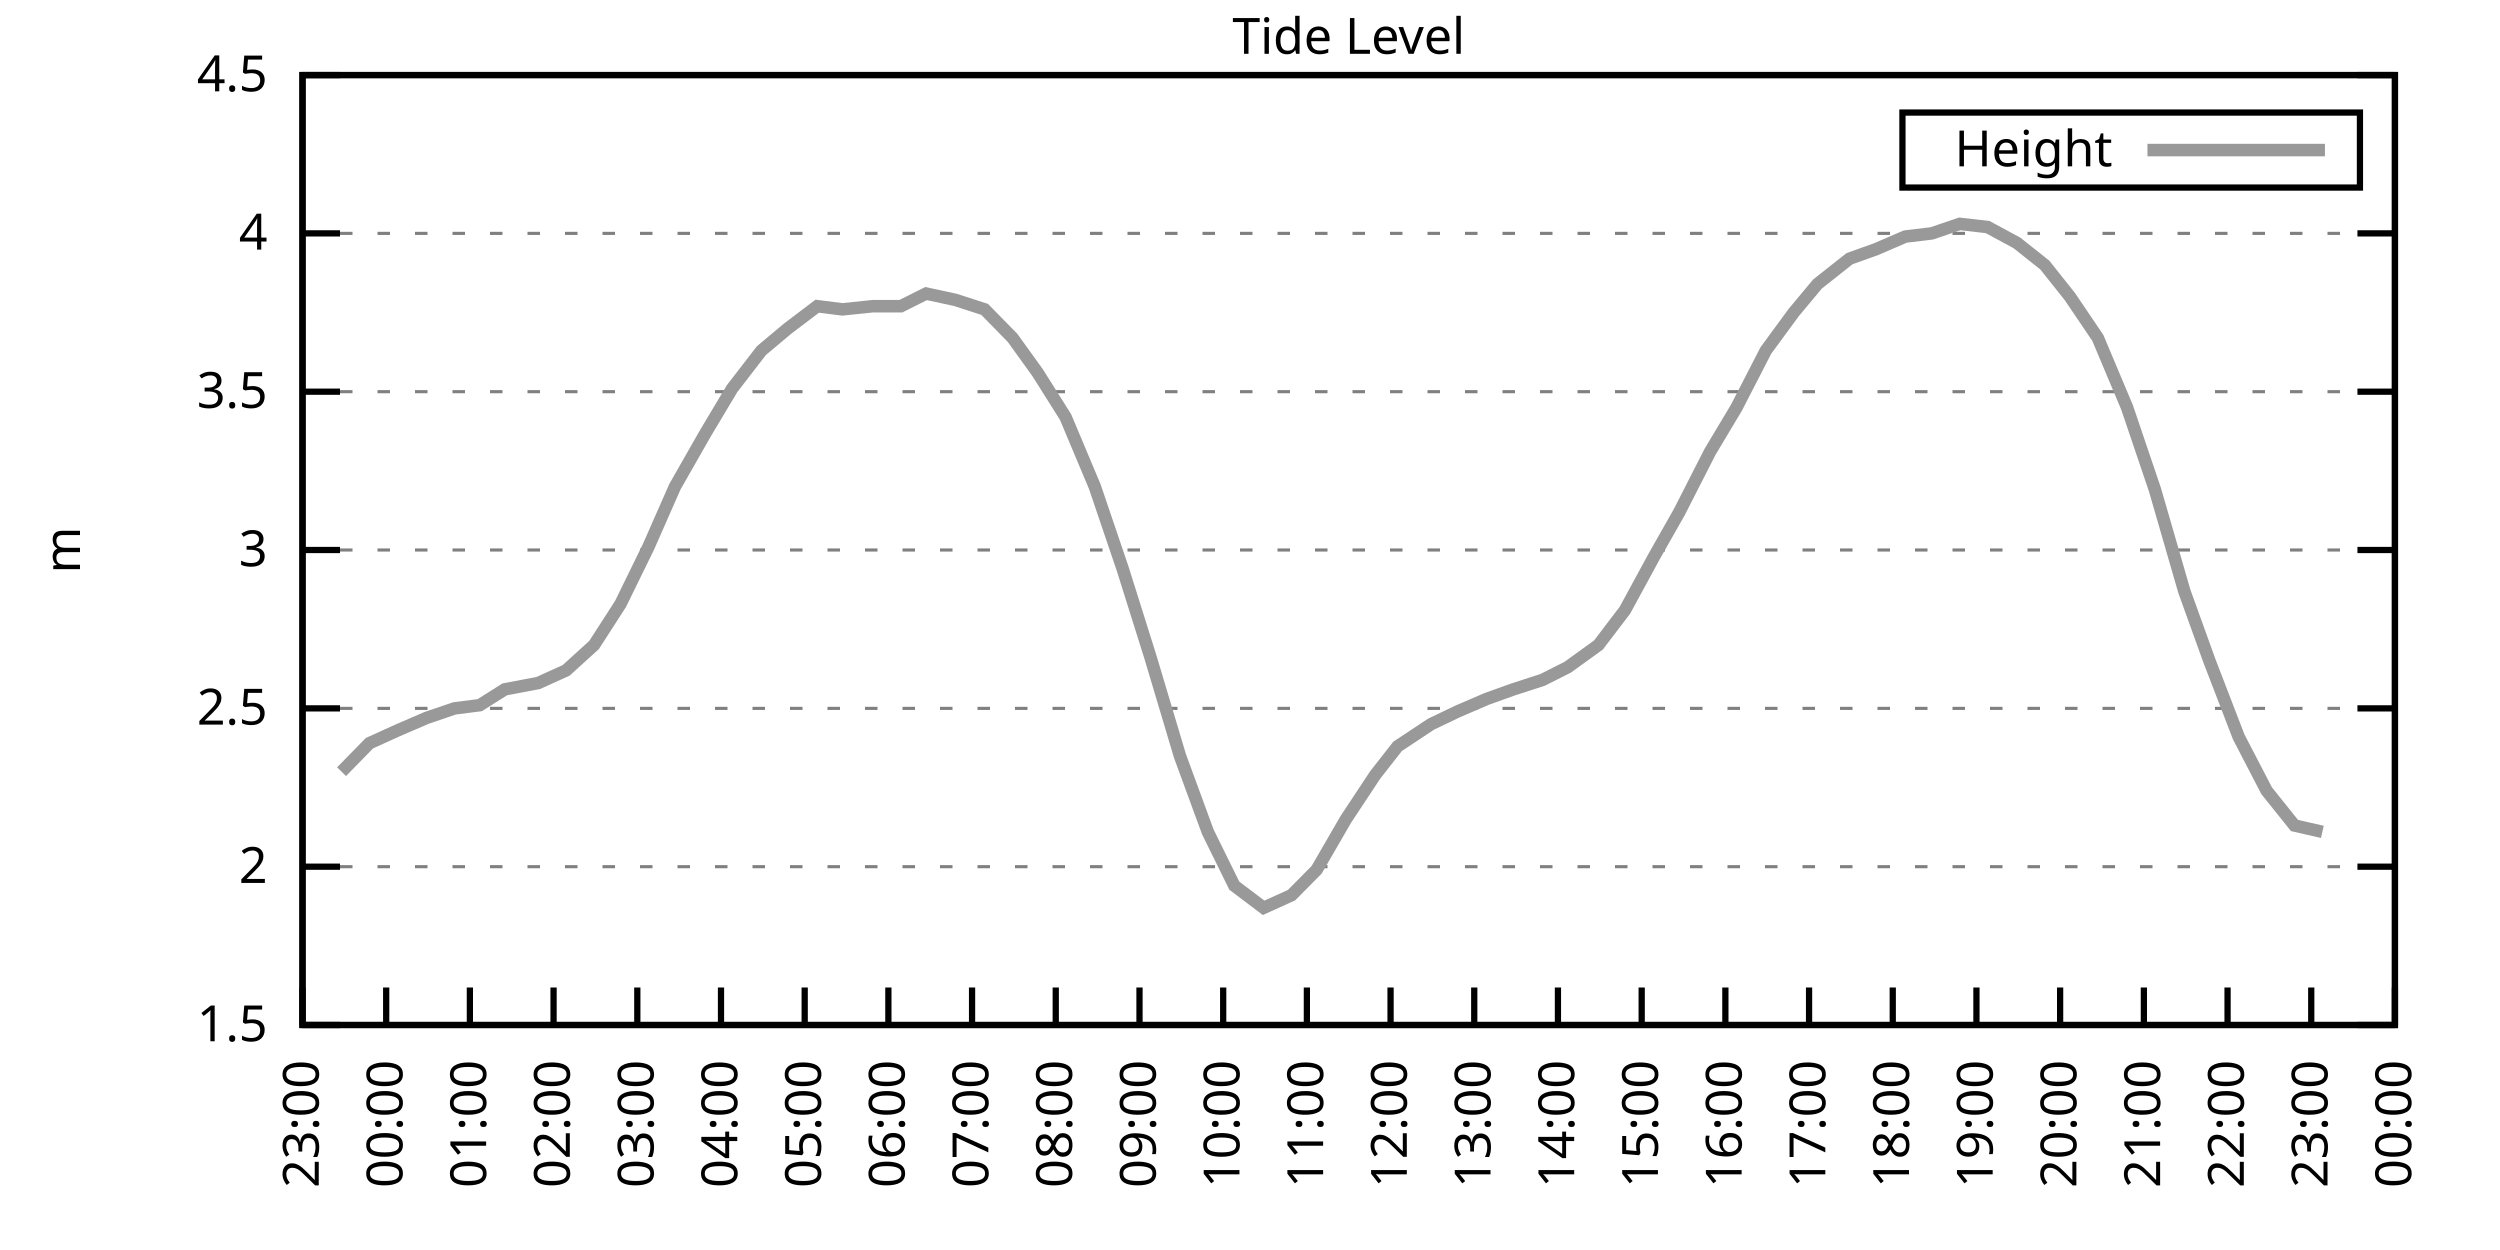
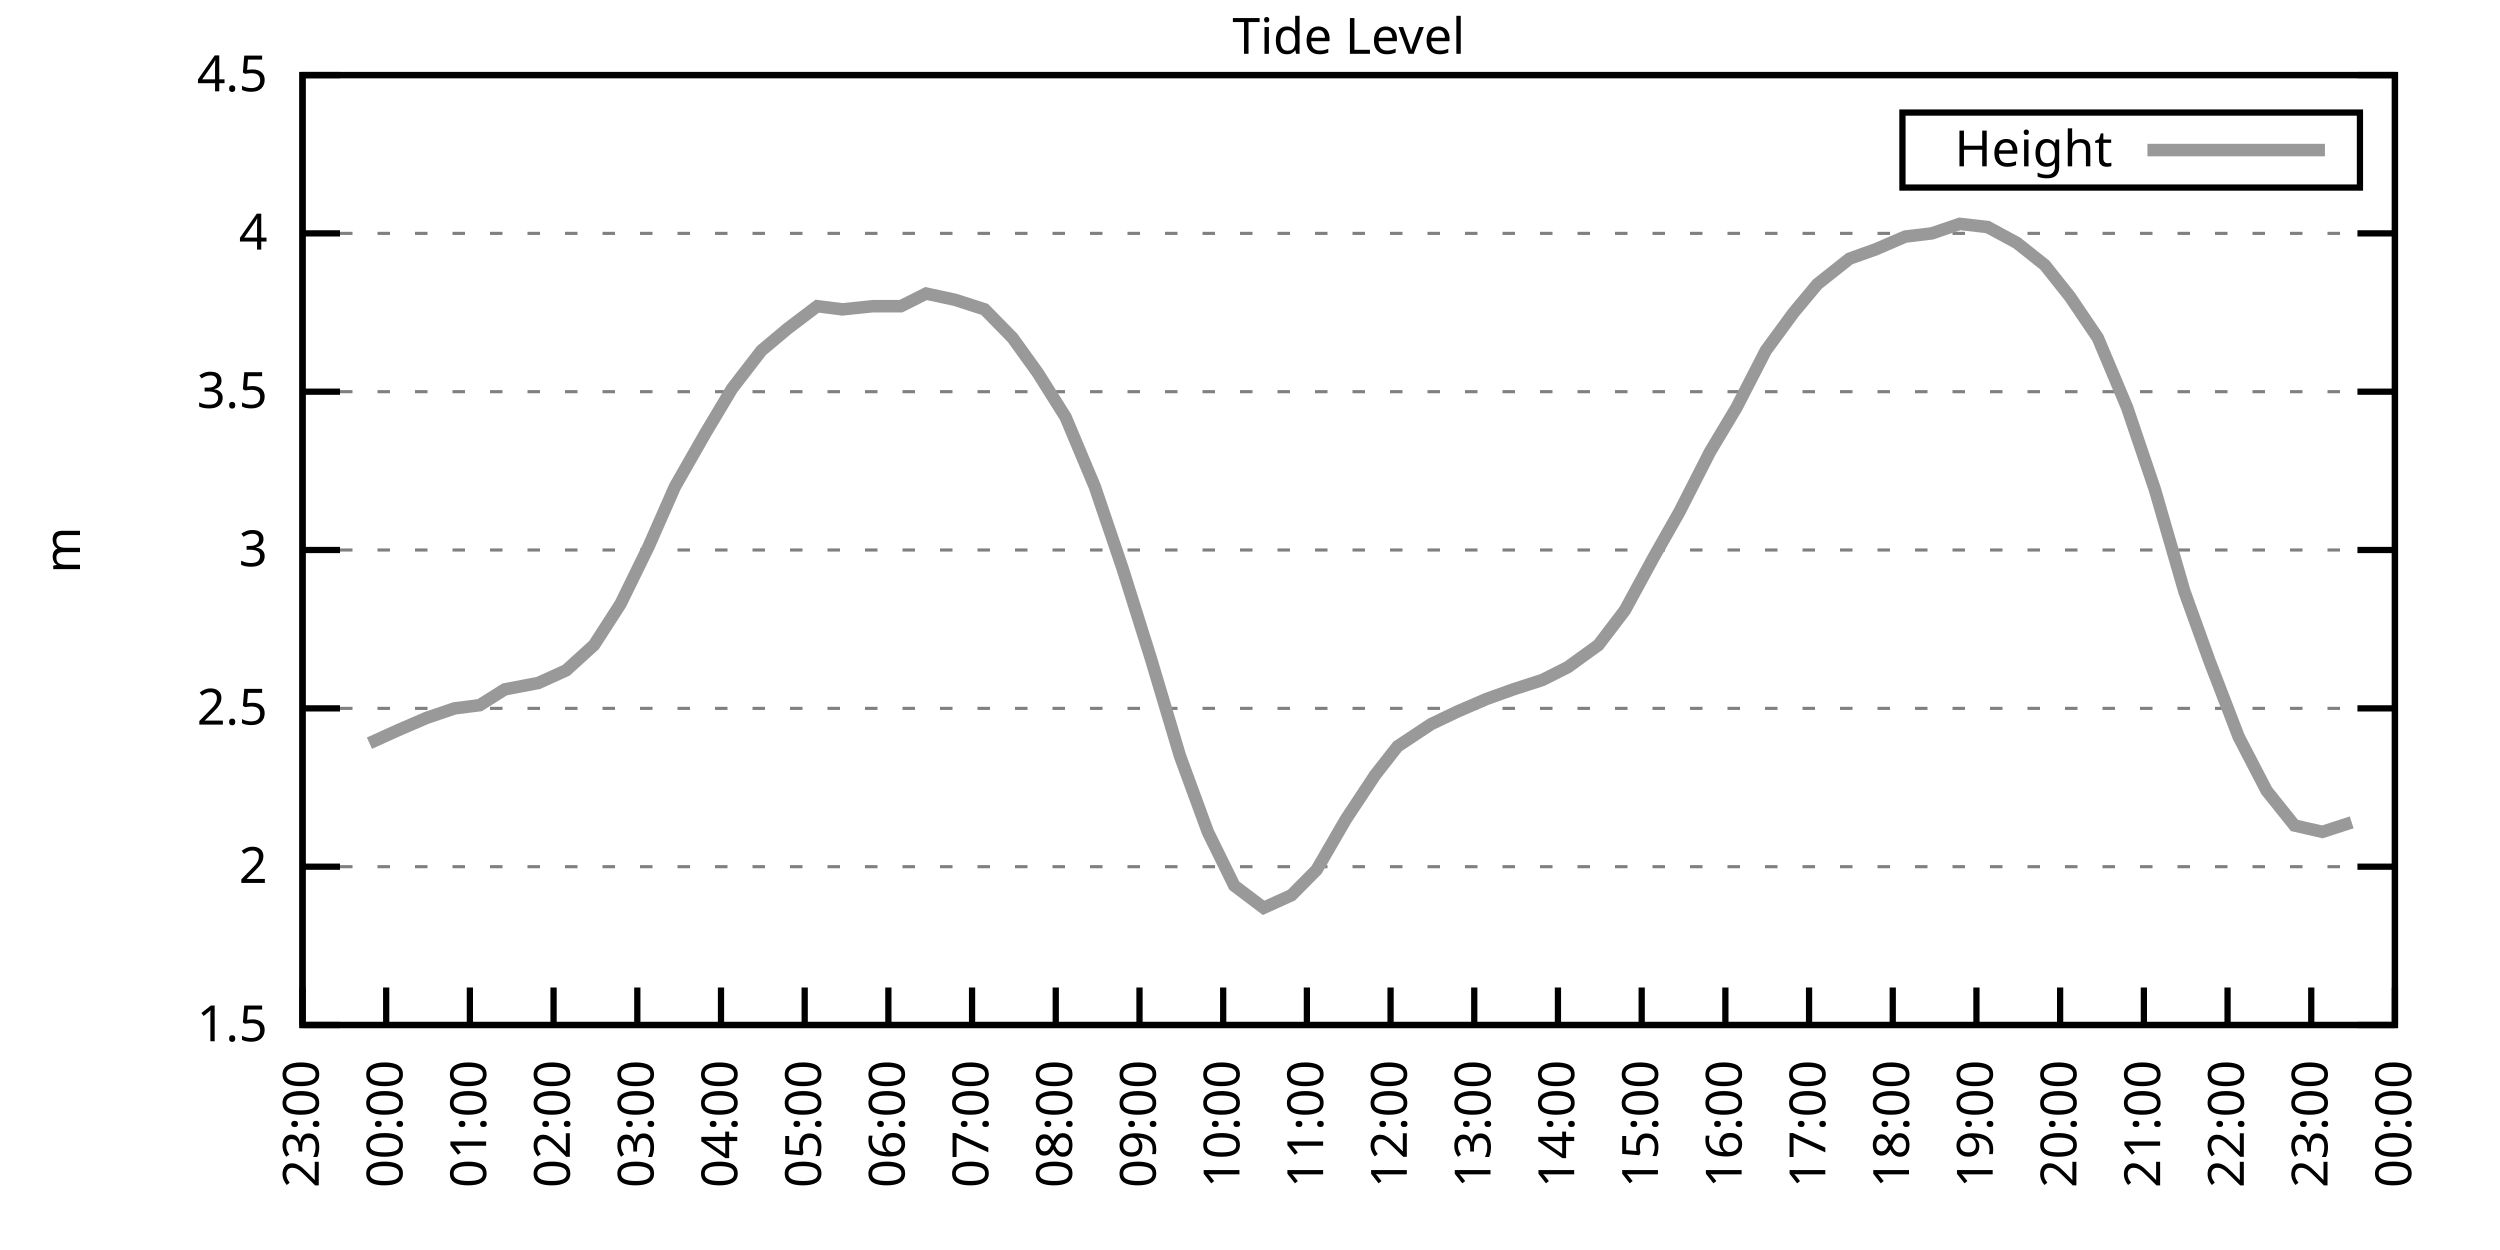
<svg xmlns="http://www.w3.org/2000/svg" xmlns:xlink="http://www.w3.org/1999/xlink" width="400" height="200" viewBox="0 0 400 200">
  <g id="gnuplot_canvas">
    <rect x="0" y="0" width="400" height="200" fill="none" />
    <defs>
      <circle id="gpDot" r="0.5" stroke-width="0.5" stroke="currentColor" />
      <path id="gpPt0" stroke-width="0.333" stroke="currentColor" d="M-1,0 h2 M0,-1 v2" />
      <path id="gpPt1" stroke-width="0.333" stroke="currentColor" d="M-1,-1 L1,1 M1,-1 L-1,1" />
      <path id="gpPt2" stroke-width="0.333" stroke="currentColor" d="M-1,0 L1,0 M0,-1 L0,1 M-1,-1 L1,1 M-1,1 L1,-1" />
      <rect id="gpPt3" stroke-width="0.333" stroke="currentColor" x="-1" y="-1" width="2" height="2" />
      <rect id="gpPt4" stroke-width="0.333" stroke="currentColor" fill="currentColor" x="-1" y="-1" width="2" height="2" />
      <circle id="gpPt5" stroke-width="0.333" stroke="currentColor" cx="0" cy="0" r="1" />
      <use xlink:href="#gpPt5" id="gpPt6" fill="currentColor" stroke="none" />
      <path id="gpPt7" stroke-width="0.333" stroke="currentColor" d="M0,-1.33 L-1.33,0.67 L1.33,0.67 z" />
      <use xlink:href="#gpPt7" id="gpPt8" fill="currentColor" stroke="none" />
      <use xlink:href="#gpPt7" id="gpPt9" stroke="currentColor" transform="rotate(180)" />
      <use xlink:href="#gpPt9" id="gpPt10" fill="currentColor" stroke="none" />
      <use xlink:href="#gpPt3" id="gpPt11" stroke="currentColor" transform="rotate(45)" />
      <use xlink:href="#gpPt11" id="gpPt12" fill="currentColor" stroke="none" />
      <path id="gpPt13" stroke-width="0.333" stroke="currentColor" d="M0,1.330 L1.265,0.411 L0.782,-1.067 L-0.782,-1.076 L-1.265,0.411 z" />
      <use xlink:href="#gpPt13" id="gpPt14" fill="currentColor" stroke="none" />
      <filter id="textbox" filterUnits="objectBoundingBox" x="0" y="0" height="1" width="1">
        <feFlood flood-color="white" flood-opacity="1" result="bgnd" />
        <feComposite in="SourceGraphic" in2="bgnd" operator="atop" />
      </filter>
      <filter id="greybox" filterUnits="objectBoundingBox" x="0" y="0" height="1" width="1">
        <feFlood flood-color="lightgrey" flood-opacity="1" result="grey" />
        <feComposite in="SourceGraphic" in2="grey" operator="atop" />
      </filter>
    </defs>
    <g fill="none" color="white" stroke="currentColor" stroke-width="1.00" stroke-linecap="butt" stroke-linejoin="miter">
</g>
    <g fill="none" color="black" stroke="currentColor" stroke-width="1.00" stroke-linecap="butt" stroke-linejoin="miter">
      <g stroke="none" shape-rendering="crispEdges">
        <polygon fill="rgb(255, 255, 255)" points="48.40,164.00 383.18,164.00 383.18,12.02 48.40,12.02 " />
      </g>
    </g>
    <g fill="none" color="black" stroke="currentColor" stroke-width="1.00" stroke-linecap="butt" stroke-linejoin="miter">
</g>
    <g fill="none" color="black" stroke="black" stroke-width="0.50" stroke-linecap="butt" stroke-linejoin="miter">
</g>
    <g fill="none" color="gray" stroke="currentColor" stroke-width="0.50" stroke-linecap="butt" stroke-linejoin="miter">
      <path stroke="gray" stroke-dasharray="2,4" class="gridline" d="M48.40,164.00 L383.19,164.00  " />
    </g>
    <g fill="none" color="gray" stroke="gray" stroke-width="1.00" stroke-linecap="butt" stroke-linejoin="miter">
</g>
    <g fill="none" color="black" stroke="currentColor" stroke-width="1.00" stroke-linecap="butt" stroke-linejoin="miter">
      <path stroke="black" d="M48.40,164.00 L54.40,164.00 M383.19,164.00 L377.19,164.00  " />
      <g transform="translate(42.80,166.60)" stroke="none" fill="black" font-family="Sans" font-size="8.00" text-anchor="end">
        <text>
          <tspan font-family="Sans"> 1.5</tspan>
        </text>
      </g>
    </g>
    <g fill="none" color="black" stroke="currentColor" stroke-width="1.00" stroke-linecap="butt" stroke-linejoin="miter">
</g>
    <g fill="none" color="black" stroke="black" stroke-width="0.50" stroke-linecap="butt" stroke-linejoin="miter">
</g>
    <g fill="none" color="gray" stroke="currentColor" stroke-width="0.50" stroke-linecap="butt" stroke-linejoin="miter">
      <path stroke="gray" stroke-dasharray="2,4" class="gridline" d="M48.40,138.67 L383.19,138.67  " />
    </g>
    <g fill="none" color="gray" stroke="gray" stroke-width="1.00" stroke-linecap="butt" stroke-linejoin="miter">
</g>
    <g fill="none" color="black" stroke="currentColor" stroke-width="1.00" stroke-linecap="butt" stroke-linejoin="miter">
      <path stroke="black" d="M48.40,138.67 L54.40,138.67 M383.19,138.67 L377.19,138.67  " />
      <g transform="translate(42.80,141.27)" stroke="none" fill="black" font-family="Sans" font-size="8.00" text-anchor="end">
        <text>
          <tspan font-family="Sans"> 2</tspan>
        </text>
      </g>
    </g>
    <g fill="none" color="black" stroke="currentColor" stroke-width="1.00" stroke-linecap="butt" stroke-linejoin="miter">
</g>
    <g fill="none" color="black" stroke="black" stroke-width="0.50" stroke-linecap="butt" stroke-linejoin="miter">
</g>
    <g fill="none" color="gray" stroke="currentColor" stroke-width="0.50" stroke-linecap="butt" stroke-linejoin="miter">
      <path stroke="gray" stroke-dasharray="2,4" class="gridline" d="M48.40,113.34 L383.19,113.34  " />
    </g>
    <g fill="none" color="gray" stroke="gray" stroke-width="1.00" stroke-linecap="butt" stroke-linejoin="miter">
</g>
    <g fill="none" color="black" stroke="currentColor" stroke-width="1.00" stroke-linecap="butt" stroke-linejoin="miter">
      <path stroke="black" d="M48.40,113.34 L54.40,113.34 M383.19,113.34 L377.19,113.34  " />
      <g transform="translate(42.80,115.94)" stroke="none" fill="black" font-family="Sans" font-size="8.00" text-anchor="end">
        <text>
          <tspan font-family="Sans"> 2.5</tspan>
        </text>
      </g>
    </g>
    <g fill="none" color="black" stroke="currentColor" stroke-width="1.00" stroke-linecap="butt" stroke-linejoin="miter">
</g>
    <g fill="none" color="black" stroke="black" stroke-width="0.50" stroke-linecap="butt" stroke-linejoin="miter">
</g>
    <g fill="none" color="gray" stroke="currentColor" stroke-width="0.50" stroke-linecap="butt" stroke-linejoin="miter">
      <path stroke="gray" stroke-dasharray="2,4" class="gridline" d="M48.40,88.00 L383.19,88.00  " />
    </g>
    <g fill="none" color="gray" stroke="gray" stroke-width="1.00" stroke-linecap="butt" stroke-linejoin="miter">
</g>
    <g fill="none" color="black" stroke="currentColor" stroke-width="1.00" stroke-linecap="butt" stroke-linejoin="miter">
      <path stroke="black" d="M48.40,88.00 L54.40,88.00 M383.19,88.00 L377.19,88.00  " />
      <g transform="translate(42.80,90.60)" stroke="none" fill="black" font-family="Sans" font-size="8.00" text-anchor="end">
        <text>
          <tspan font-family="Sans"> 3</tspan>
        </text>
      </g>
    </g>
    <g fill="none" color="black" stroke="currentColor" stroke-width="1.00" stroke-linecap="butt" stroke-linejoin="miter">
</g>
    <g fill="none" color="black" stroke="black" stroke-width="0.50" stroke-linecap="butt" stroke-linejoin="miter">
</g>
    <g fill="none" color="gray" stroke="currentColor" stroke-width="0.50" stroke-linecap="butt" stroke-linejoin="miter">
      <path stroke="gray" stroke-dasharray="2,4" class="gridline" d="M48.40,62.67 L383.19,62.67  " />
    </g>
    <g fill="none" color="gray" stroke="gray" stroke-width="1.00" stroke-linecap="butt" stroke-linejoin="miter">
</g>
    <g fill="none" color="black" stroke="currentColor" stroke-width="1.00" stroke-linecap="butt" stroke-linejoin="miter">
      <path stroke="black" d="M48.40,62.67 L54.40,62.67 M383.19,62.67 L377.19,62.67  " />
      <g transform="translate(42.80,65.27)" stroke="none" fill="black" font-family="Sans" font-size="8.00" text-anchor="end">
        <text>
          <tspan font-family="Sans"> 3.5</tspan>
        </text>
      </g>
    </g>
    <g fill="none" color="black" stroke="currentColor" stroke-width="1.00" stroke-linecap="butt" stroke-linejoin="miter">
</g>
    <g fill="none" color="black" stroke="black" stroke-width="0.50" stroke-linecap="butt" stroke-linejoin="miter">
</g>
    <g fill="none" color="gray" stroke="currentColor" stroke-width="0.50" stroke-linecap="butt" stroke-linejoin="miter">
      <path stroke="gray" stroke-dasharray="2,4" class="gridline" d="M48.40,37.34 L383.19,37.34  " />
    </g>
    <g fill="none" color="gray" stroke="gray" stroke-width="1.00" stroke-linecap="butt" stroke-linejoin="miter">
</g>
    <g fill="none" color="black" stroke="currentColor" stroke-width="1.00" stroke-linecap="butt" stroke-linejoin="miter">
      <path stroke="black" d="M48.40,37.34 L54.40,37.34 M383.19,37.34 L377.19,37.34  " />
      <g transform="translate(42.80,39.94)" stroke="none" fill="black" font-family="Sans" font-size="8.00" text-anchor="end">
        <text>
          <tspan font-family="Sans"> 4</tspan>
        </text>
      </g>
    </g>
    <g fill="none" color="black" stroke="currentColor" stroke-width="1.00" stroke-linecap="butt" stroke-linejoin="miter">
</g>
    <g fill="none" color="black" stroke="black" stroke-width="0.50" stroke-linecap="butt" stroke-linejoin="miter">
</g>
    <g fill="none" color="gray" stroke="currentColor" stroke-width="0.50" stroke-linecap="butt" stroke-linejoin="miter">
      <path stroke="gray" stroke-dasharray="2,4" class="gridline" d="M48.40,12.01 L383.19,12.01  " />
    </g>
    <g fill="none" color="gray" stroke="gray" stroke-width="1.00" stroke-linecap="butt" stroke-linejoin="miter">
</g>
    <g fill="none" color="black" stroke="currentColor" stroke-width="1.00" stroke-linecap="butt" stroke-linejoin="miter">
      <path stroke="black" d="M48.40,12.01 L54.40,12.01 M383.19,12.01 L377.19,12.01  " />
      <g transform="translate(42.80,14.61)" stroke="none" fill="black" font-family="Sans" font-size="8.00" text-anchor="end">
        <text>
          <tspan font-family="Sans"> 4.5</tspan>
        </text>
      </g>
    </g>
    <g fill="none" color="black" stroke="currentColor" stroke-width="1.00" stroke-linecap="butt" stroke-linejoin="miter">
      <path stroke="black" d="M48.40,164.00 L48.40,158.00  " />
      <g transform="translate(51.00,169.60) rotate(270.00)" stroke="none" fill="black" font-family="Sans" font-size="8.00" text-anchor="end">
        <text>
          <tspan font-family="Sans">23:00</tspan>
        </text>
      </g>
    </g>
    <g fill="none" color="black" stroke="currentColor" stroke-width="1.00" stroke-linecap="butt" stroke-linejoin="miter">
      <path stroke="black" d="M61.79,164.00 L61.79,158.00  " />
      <g transform="translate(64.39,169.60) rotate(270.00)" stroke="none" fill="black" font-family="Sans" font-size="8.00" text-anchor="end">
        <text>
          <tspan font-family="Sans">00:00</tspan>
        </text>
      </g>
    </g>
    <g fill="none" color="black" stroke="currentColor" stroke-width="1.00" stroke-linecap="butt" stroke-linejoin="miter">
      <path stroke="black" d="M75.18,164.00 L75.18,158.00  " />
      <g transform="translate(77.78,169.60) rotate(270.00)" stroke="none" fill="black" font-family="Sans" font-size="8.00" text-anchor="end">
        <text>
          <tspan font-family="Sans">01:00</tspan>
        </text>
      </g>
    </g>
    <g fill="none" color="black" stroke="currentColor" stroke-width="1.00" stroke-linecap="butt" stroke-linejoin="miter">
      <path stroke="black" d="M88.57,164.00 L88.57,158.00  " />
      <g transform="translate(91.17,169.60) rotate(270.00)" stroke="none" fill="black" font-family="Sans" font-size="8.00" text-anchor="end">
        <text>
          <tspan font-family="Sans">02:00</tspan>
        </text>
      </g>
    </g>
    <g fill="none" color="black" stroke="currentColor" stroke-width="1.00" stroke-linecap="butt" stroke-linejoin="miter">
      <path stroke="black" d="M101.97,164.00 L101.97,158.00  " />
      <g transform="translate(104.57,169.60) rotate(270.00)" stroke="none" fill="black" font-family="Sans" font-size="8.00" text-anchor="end">
        <text>
          <tspan font-family="Sans">03:00</tspan>
        </text>
      </g>
    </g>
    <g fill="none" color="black" stroke="currentColor" stroke-width="1.00" stroke-linecap="butt" stroke-linejoin="miter">
      <path stroke="black" d="M115.36,164.00 L115.36,158.00  " />
      <g transform="translate(117.96,169.60) rotate(270.00)" stroke="none" fill="black" font-family="Sans" font-size="8.00" text-anchor="end">
        <text>
          <tspan font-family="Sans">04:00</tspan>
        </text>
      </g>
    </g>
    <g fill="none" color="black" stroke="currentColor" stroke-width="1.00" stroke-linecap="butt" stroke-linejoin="miter">
      <path stroke="black" d="M128.75,164.00 L128.75,158.00  " />
      <g transform="translate(131.35,169.60) rotate(270.00)" stroke="none" fill="black" font-family="Sans" font-size="8.00" text-anchor="end">
        <text>
          <tspan font-family="Sans">05:00</tspan>
        </text>
      </g>
    </g>
    <g fill="none" color="black" stroke="currentColor" stroke-width="1.00" stroke-linecap="butt" stroke-linejoin="miter">
      <path stroke="black" d="M142.14,164.00 L142.14,158.00  " />
      <g transform="translate(144.74,169.60) rotate(270.00)" stroke="none" fill="black" font-family="Sans" font-size="8.00" text-anchor="end">
        <text>
          <tspan font-family="Sans">06:00</tspan>
        </text>
      </g>
    </g>
    <g fill="none" color="black" stroke="currentColor" stroke-width="1.00" stroke-linecap="butt" stroke-linejoin="miter">
      <path stroke="black" d="M155.53,164.00 L155.53,158.00  " />
      <g transform="translate(158.13,169.60) rotate(270.00)" stroke="none" fill="black" font-family="Sans" font-size="8.00" text-anchor="end">
        <text>
          <tspan font-family="Sans">07:00</tspan>
        </text>
      </g>
    </g>
    <g fill="none" color="black" stroke="currentColor" stroke-width="1.00" stroke-linecap="butt" stroke-linejoin="miter">
      <path stroke="black" d="M168.92,164.00 L168.92,158.00  " />
      <g transform="translate(171.52,169.60) rotate(270.00)" stroke="none" fill="black" font-family="Sans" font-size="8.00" text-anchor="end">
        <text>
          <tspan font-family="Sans">08:00</tspan>
        </text>
      </g>
    </g>
    <g fill="none" color="black" stroke="currentColor" stroke-width="1.00" stroke-linecap="butt" stroke-linejoin="miter">
      <path stroke="black" d="M182.32,164.00 L182.32,158.00  " />
      <g transform="translate(184.92,169.60) rotate(270.00)" stroke="none" fill="black" font-family="Sans" font-size="8.00" text-anchor="end">
        <text>
          <tspan font-family="Sans">09:00</tspan>
        </text>
      </g>
    </g>
    <g fill="none" color="black" stroke="currentColor" stroke-width="1.00" stroke-linecap="butt" stroke-linejoin="miter">
      <path stroke="black" d="M195.71,164.00 L195.71,158.00  " />
      <g transform="translate(198.31,169.60) rotate(270.00)" stroke="none" fill="black" font-family="Sans" font-size="8.00" text-anchor="end">
        <text>
          <tspan font-family="Sans">10:00</tspan>
        </text>
      </g>
    </g>
    <g fill="none" color="black" stroke="currentColor" stroke-width="1.00" stroke-linecap="butt" stroke-linejoin="miter">
      <path stroke="black" d="M209.10,164.00 L209.10,158.00  " />
      <g transform="translate(211.70,169.60) rotate(270.00)" stroke="none" fill="black" font-family="Sans" font-size="8.00" text-anchor="end">
        <text>
          <tspan font-family="Sans">11:00</tspan>
        </text>
      </g>
    </g>
    <g fill="none" color="black" stroke="currentColor" stroke-width="1.00" stroke-linecap="butt" stroke-linejoin="miter">
      <path stroke="black" d="M222.49,164.00 L222.49,158.00  " />
      <g transform="translate(225.09,169.60) rotate(270.00)" stroke="none" fill="black" font-family="Sans" font-size="8.00" text-anchor="end">
        <text>
          <tspan font-family="Sans">12:00</tspan>
        </text>
      </g>
    </g>
    <g fill="none" color="black" stroke="currentColor" stroke-width="1.00" stroke-linecap="butt" stroke-linejoin="miter">
      <path stroke="black" d="M235.88,164.00 L235.88,158.00  " />
      <g transform="translate(238.48,169.60) rotate(270.00)" stroke="none" fill="black" font-family="Sans" font-size="8.00" text-anchor="end">
        <text>
          <tspan font-family="Sans">13:00</tspan>
        </text>
      </g>
    </g>
    <g fill="none" color="black" stroke="currentColor" stroke-width="1.00" stroke-linecap="butt" stroke-linejoin="miter">
      <path stroke="black" d="M249.27,164.00 L249.27,158.00  " />
      <g transform="translate(251.87,169.60) rotate(270.00)" stroke="none" fill="black" font-family="Sans" font-size="8.00" text-anchor="end">
        <text>
          <tspan font-family="Sans">14:00</tspan>
        </text>
      </g>
    </g>
    <g fill="none" color="black" stroke="currentColor" stroke-width="1.00" stroke-linecap="butt" stroke-linejoin="miter">
      <path stroke="black" d="M262.67,164.00 L262.67,158.00  " />
      <g transform="translate(265.27,169.60) rotate(270.00)" stroke="none" fill="black" font-family="Sans" font-size="8.00" text-anchor="end">
        <text>
          <tspan font-family="Sans">15:00</tspan>
        </text>
      </g>
    </g>
    <g fill="none" color="black" stroke="currentColor" stroke-width="1.00" stroke-linecap="butt" stroke-linejoin="miter">
      <path stroke="black" d="M276.06,164.00 L276.06,158.00  " />
      <g transform="translate(278.66,169.60) rotate(270.00)" stroke="none" fill="black" font-family="Sans" font-size="8.00" text-anchor="end">
        <text>
          <tspan font-family="Sans">16:00</tspan>
        </text>
      </g>
    </g>
    <g fill="none" color="black" stroke="currentColor" stroke-width="1.00" stroke-linecap="butt" stroke-linejoin="miter">
      <path stroke="black" d="M289.45,164.00 L289.45,158.00  " />
      <g transform="translate(292.05,169.60) rotate(270.00)" stroke="none" fill="black" font-family="Sans" font-size="8.00" text-anchor="end">
        <text>
          <tspan font-family="Sans">17:00</tspan>
        </text>
      </g>
    </g>
    <g fill="none" color="black" stroke="currentColor" stroke-width="1.00" stroke-linecap="butt" stroke-linejoin="miter">
      <path stroke="black" d="M302.84,164.00 L302.84,158.00  " />
      <g transform="translate(305.44,169.60) rotate(270.00)" stroke="none" fill="black" font-family="Sans" font-size="8.00" text-anchor="end">
        <text>
          <tspan font-family="Sans">18:00</tspan>
        </text>
      </g>
    </g>
    <g fill="none" color="black" stroke="currentColor" stroke-width="1.00" stroke-linecap="butt" stroke-linejoin="miter">
      <path stroke="black" d="M316.23,164.00 L316.23,158.00  " />
      <g transform="translate(318.83,169.60) rotate(270.00)" stroke="none" fill="black" font-family="Sans" font-size="8.00" text-anchor="end">
        <text>
          <tspan font-family="Sans">19:00</tspan>
        </text>
      </g>
    </g>
    <g fill="none" color="black" stroke="currentColor" stroke-width="1.00" stroke-linecap="butt" stroke-linejoin="miter">
      <path stroke="black" d="M329.62,164.00 L329.62,158.00  " />
      <g transform="translate(332.22,169.60) rotate(270.00)" stroke="none" fill="black" font-family="Sans" font-size="8.00" text-anchor="end">
        <text>
          <tspan font-family="Sans">20:00</tspan>
        </text>
      </g>
    </g>
    <g fill="none" color="black" stroke="currentColor" stroke-width="1.00" stroke-linecap="butt" stroke-linejoin="miter">
      <path stroke="black" d="M343.02,164.00 L343.02,158.00  " />
      <g transform="translate(345.62,169.60) rotate(270.00)" stroke="none" fill="black" font-family="Sans" font-size="8.00" text-anchor="end">
        <text>
          <tspan font-family="Sans">21:00</tspan>
        </text>
      </g>
    </g>
    <g fill="none" color="black" stroke="currentColor" stroke-width="1.00" stroke-linecap="butt" stroke-linejoin="miter">
      <path stroke="black" d="M356.41,164.00 L356.41,158.00  " />
      <g transform="translate(359.01,169.60) rotate(270.00)" stroke="none" fill="black" font-family="Sans" font-size="8.00" text-anchor="end">
        <text>
          <tspan font-family="Sans">22:00</tspan>
        </text>
      </g>
    </g>
    <g fill="none" color="black" stroke="currentColor" stroke-width="1.00" stroke-linecap="butt" stroke-linejoin="miter">
      <path stroke="black" d="M369.80,164.00 L369.80,158.00  " />
      <g transform="translate(372.40,169.60) rotate(270.00)" stroke="none" fill="black" font-family="Sans" font-size="8.00" text-anchor="end">
        <text>
          <tspan font-family="Sans">23:00</tspan>
        </text>
      </g>
    </g>
    <g fill="none" color="black" stroke="currentColor" stroke-width="1.00" stroke-linecap="butt" stroke-linejoin="miter">
      <path stroke="black" d="M383.19,164.00 L383.19,158.00  " />
      <g transform="translate(385.79,169.60) rotate(270.00)" stroke="none" fill="black" font-family="Sans" font-size="8.00" text-anchor="end">
        <text>
          <tspan font-family="Sans">00:00</tspan>
        </text>
      </g>
    </g>
    <g fill="none" color="black" stroke="currentColor" stroke-width="1.00" stroke-linecap="butt" stroke-linejoin="miter">
</g>
    <g fill="none" color="black" stroke="currentColor" stroke-width="1.00" stroke-linecap="butt" stroke-linejoin="miter">
      <path stroke="black" d="M48.40,12.01 L48.40,164.00 L383.19,164.00 L383.19,12.01 L48.40,12.01 Z  " />
    </g>
    <g fill="none" color="black" stroke="currentColor" stroke-width="1.00" stroke-linecap="butt" stroke-linejoin="miter">
</g>
    <g fill="none" color="black" stroke="currentColor" stroke-width="1.00" stroke-linecap="butt" stroke-linejoin="miter">
      <path stroke="black" d="M304.39,30.01 L304.39,18.01 L377.59,18.01 L377.59,30.01 L304.39,30.01 Z  " />
    </g>
    <g id="Tide_level_plot_1">
      <g fill="none" color="white" stroke="black" stroke-width="2.00" stroke-linecap="butt" stroke-linejoin="miter">
</g>
      <g fill="none" color="black" stroke="currentColor" stroke-width="2.00" stroke-linecap="butt" stroke-linejoin="miter">
        <g transform="translate(337.99,26.61)" stroke="none" fill="black" font-family="Sans" font-size="8.00" text-anchor="end">
          <text>
            <tspan font-family="Sans">Height</tspan>
          </text>
        </g>
      </g>
      <g fill="none" color="black" stroke="currentColor" stroke-width="2.00" stroke-linecap="butt" stroke-linejoin="miter">
-         <path stroke="rgb(153, 153, 153)" d="M343.59,24.01 L371.99,24.01 M54.65,123.47 L59.11,118.91 L63.58,116.88 L68.26,114.86 L72.73,113.34 L76.75,112.83   L80.76,110.30 L86.12,109.28 L90.58,107.26 L95.05,103.20 L99.29,96.62 L103.75,87.50 L107.99,77.87 L112.90,69.26   L117.14,62.17 L121.83,56.09 L126.07,52.54 L130.76,48.99 L134.78,49.50 L139.69,48.99 L144.15,48.99 L148.17,46.97   L152.85,47.98 L157.54,49.50 L162.01,54.06 L166.02,59.63 L170.49,66.73 L175.17,77.87 L179.64,91.04 L184.10,105.23   L188.79,120.94 L193.25,133.10 L197.49,141.71 L202.18,145.25 L206.64,143.23 L210.66,139.17 L215.35,131.07 L220.04,123.98   L223.61,119.42 L228.96,115.87 L233.20,113.84 L237.89,111.82 L242.13,110.30 L246.82,108.78 L250.84,106.75 L255.75,103.20   L259.99,97.63 L264.67,89.02 L268.69,81.93 L273.60,72.30 L277.84,65.21 L282.53,56.09 L286.99,50.01 L290.79,45.45   L295.92,41.39 L300.16,39.87 L304.85,37.85 L309.09,37.34 L313.55,35.82 L318.02,36.33 L322.70,38.86 L327.17,42.41   L331.19,47.47 L335.65,54.06 L340.34,65.21 L344.80,78.38 L349.49,94.59 L353.51,105.74 L358.19,117.90 L362.66,126.51   L367.12,132.08 L371.58,133.10  " />
+         <path stroke="rgb(153, 153, 153)" d="M343.59,24.01 L371.99,24.01 M59.11,118.91 L63.58,116.88 L68.26,114.86 L72.73,113.34 L76.75,112.83 L80.76,110.30   L86.12,109.28 L90.58,107.26 L95.05,103.20 L99.29,96.62 L103.75,87.50 L107.99,77.87 L112.90,69.26 L117.14,62.17   L121.83,56.09 L126.07,52.54 L130.76,48.99 L134.78,49.50 L139.69,48.99 L144.15,48.99 L148.17,46.97 L152.85,47.98   L157.54,49.50 L162.01,54.06 L166.02,59.63 L170.49,66.73 L175.17,77.87 L179.64,91.04 L184.10,105.23 L188.79,120.94   L193.25,133.10 L197.49,141.71 L202.18,145.25 L206.64,143.23 L210.66,139.17 L215.35,131.07 L220.04,123.98 L223.61,119.42   L228.96,115.87 L233.20,113.84 L237.89,111.82 L242.13,110.30 L246.82,108.78 L250.84,106.75 L255.75,103.20 L259.99,97.63   L264.67,89.02 L268.69,81.93 L273.60,72.30 L277.84,65.21 L282.53,56.09 L286.99,50.01 L290.79,45.45 L295.92,41.39   L300.16,39.87 L304.85,37.85 L309.09,37.34 L313.55,35.82 L318.02,36.33 L322.70,38.86 L327.17,42.41 L331.19,47.47   L335.65,54.06 L340.34,65.21 L344.80,78.38 L349.49,94.59 L353.51,105.74 L358.19,117.90 L362.66,126.51 L367.12,132.08   L371.58,133.10 L376.27,131.58  " />
      </g>
    </g>
    <g fill="none" color="black" stroke="currentColor" stroke-width="2.00" stroke-linecap="butt" stroke-linejoin="miter">
</g>
    <g fill="none" color="black" stroke="black" stroke-width="1.00" stroke-linecap="butt" stroke-linejoin="miter">
</g>
    <g fill="none" color="black" stroke="currentColor" stroke-width="1.00" stroke-linecap="butt" stroke-linejoin="miter">
      <path stroke="black" d="M48.40,12.01 L48.40,164.00 L383.19,164.00 L383.19,12.01 L48.40,12.01 Z  " />
      <g transform="translate(12.80,88.01) rotate(270.00)" stroke="none" fill="black" font-family="Sans" font-size="8.00" text-anchor="middle">
        <text>
          <tspan font-family="Sans">m</tspan>
        </text>
      </g>
    </g>
    <g fill="none" color="black" stroke="currentColor" stroke-width="1.00" stroke-linecap="butt" stroke-linejoin="miter">
</g>
    <g fill="none" color="black" stroke="currentColor" stroke-width="1.00" stroke-linecap="butt" stroke-linejoin="miter">
      <g transform="translate(215.79,8.61)" stroke="none" fill="black" font-family="Sans" font-size="8.00" text-anchor="middle">
        <text>
          <tspan font-family="Sans">Tide Level</tspan>
        </text>
      </g>
    </g>
    <g fill="none" color="black" stroke="currentColor" stroke-width="1.00" stroke-linecap="butt" stroke-linejoin="miter">
</g>
  </g>
</svg>
